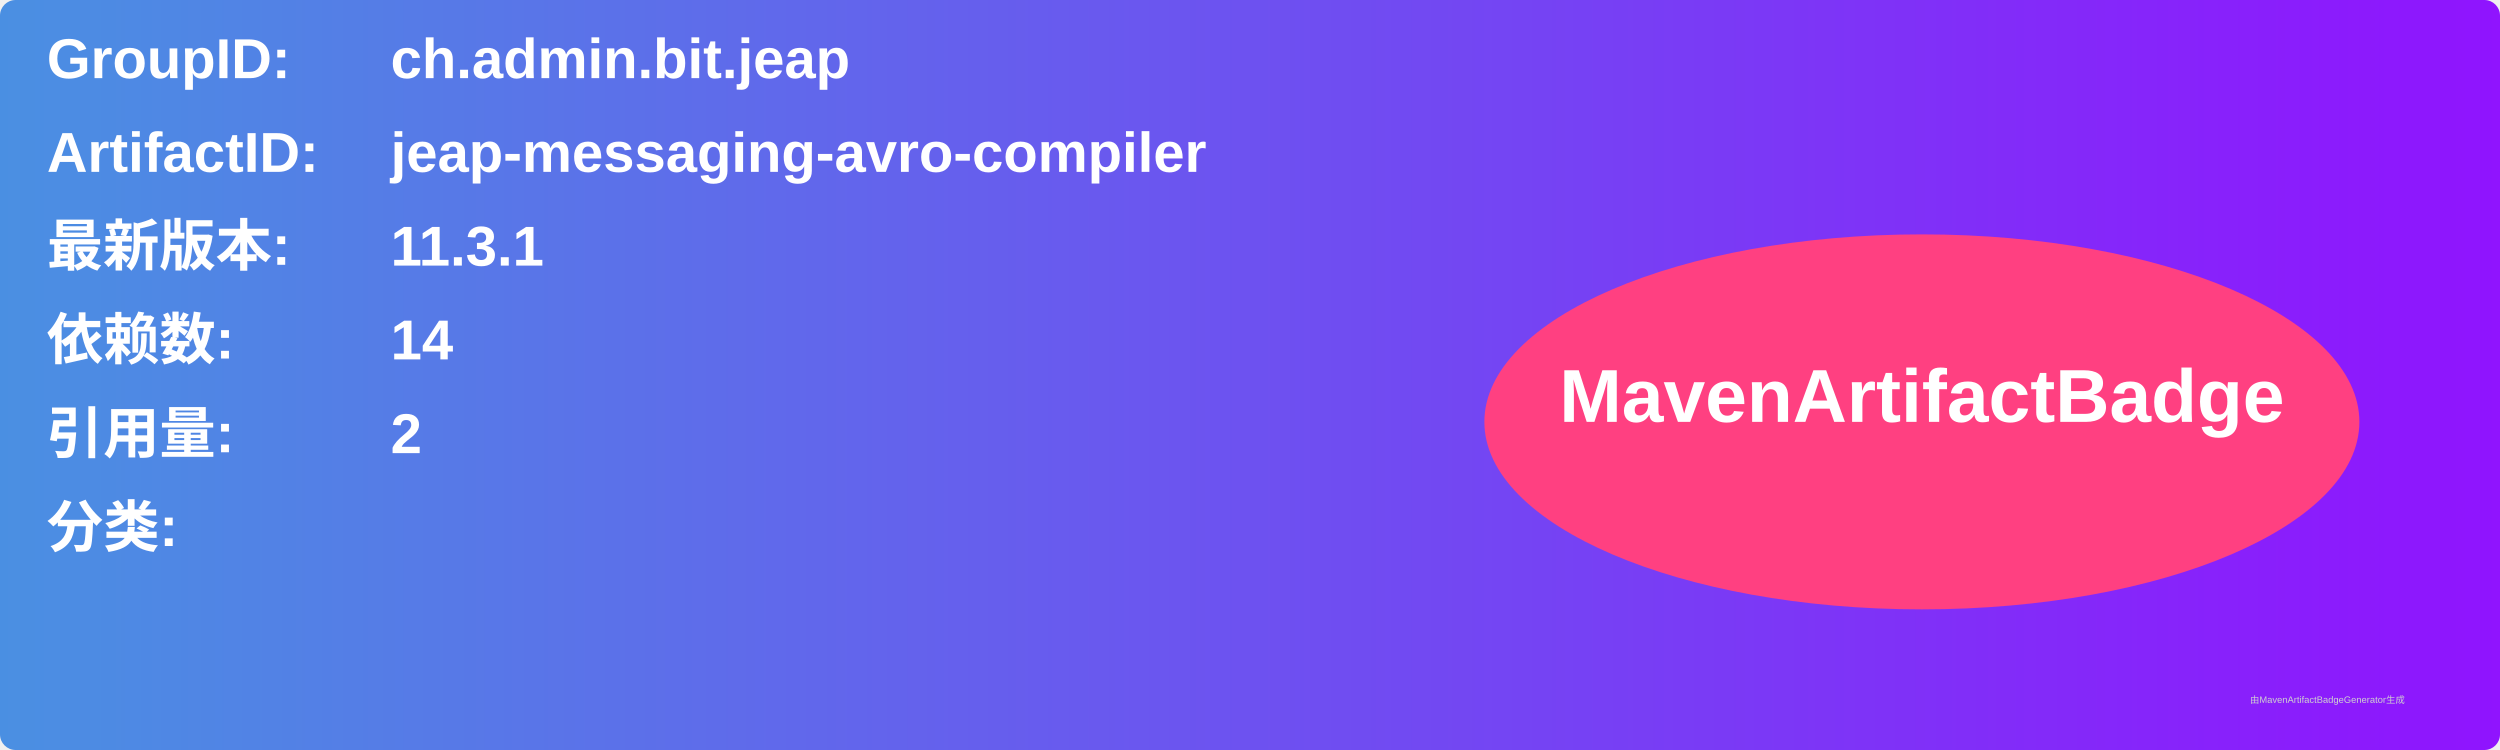
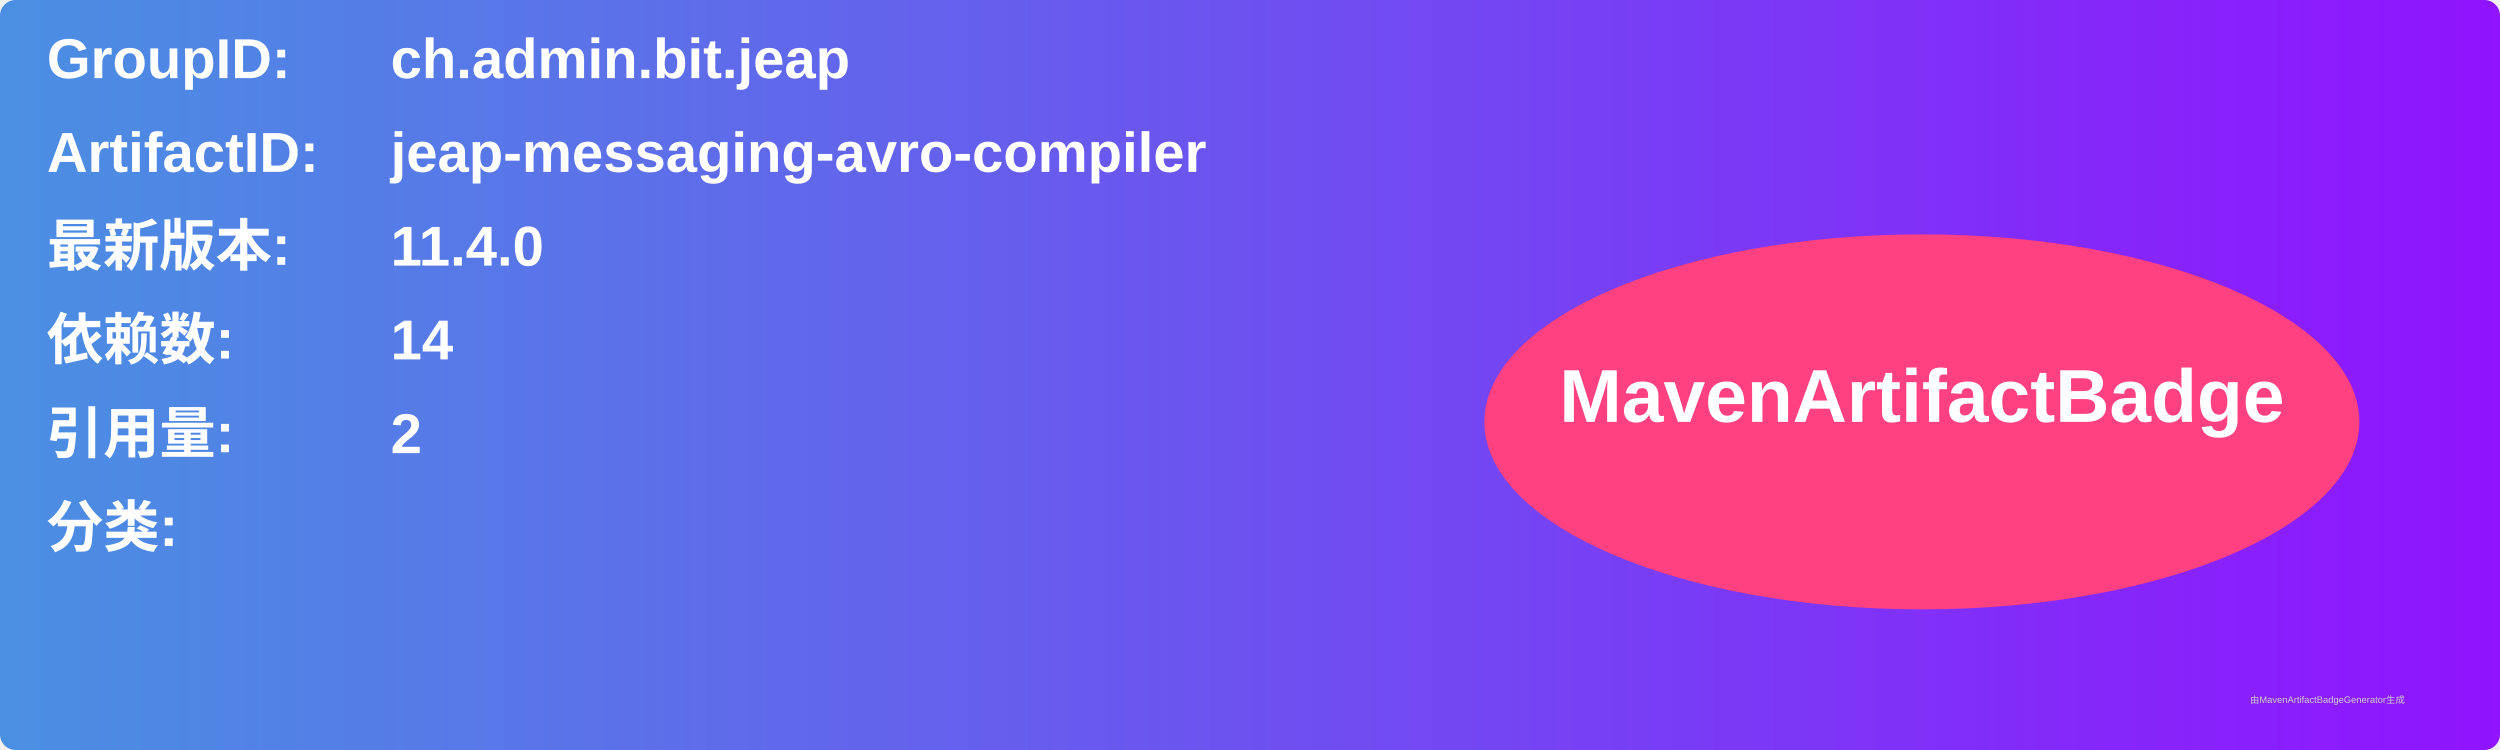
<svg xmlns="http://www.w3.org/2000/svg" width="800" height="240" viewBox="0 0 800 240">
  <linearGradient id="grad" x1="0%" y1="0%" x2="100%" y2="0%">
    <stop offset="0%" stop-color="#4a90e2" />
    <stop offset="100%" stop-color="#9013fe" />
  </linearGradient>
  <rect width="100%" height="100%" rx="5" ry="5" fill="url(#grad)" />
  <g transform="translate(15, 15)">
    <text x="0" y="10" font-family="Arial" font-size="18" fill="white" font-weight="bold" width="260">GroupID:</text>
    <text x="110" y="10" font-family="Arial" font-size="18" fill="white" font-weight="bold" width="460">ch.admin.bit.jeap</text>
    <text x="0" y="40" font-family="Arial" font-size="18" fill="white" font-weight="bold" width="260">ArtifactID:</text>
    <text x="110" y="40" font-family="Arial" font-size="18" fill="white" font-weight="bold" width="460">jeap-messaging-avro-compiler</text>
    <text x="0" y="70" font-family="Arial" font-size="18" fill="white" font-weight="bold">最新版本:</text>
    <text x="110" y="70" font-family="Arial" font-size="18" fill="white" font-weight="bold">
-       <tspan font-weight="bold">11.3.1</tspan>
+       <tspan font-weight="bold">11.4.0</tspan>
    </text>
    <text x="0" y="100" font-family="Arial" font-size="18" fill="white" font-weight="bold">依赖数: </text>
    <text x="110" y="100" font-family="Arial" font-size="18" fill="white">
      <tspan font-weight="bold">14</tspan>
    </text>
    <text x="0" y="130" font-family="Arial" font-size="18" fill="white" font-weight="bold">引用量: </text>
    <text x="110" y="130" font-family="Arial" font-size="18" fill="white">
      <tspan font-weight="bold">2</tspan>
    </text>
    <text x="0" y="160" font-family="Arial" font-size="18" fill="white" font-weight="bold">分类:</text>
    <text x="10" y="190" font-family="Arial" font-size="10" fill="white">
      <tspan font-weight="bold" />
    </text>
    <ellipse cx="600" cy="120" rx="140" ry="60" fill="#ff4081" />
    <text x="600" y="120" text-anchor="middle" font-family="Arial" font-size="24" fill="white" font-weight="bold">MavenArtifactBadge</text>
  </g>
  <text x="720" y="225" font-family="Arial" font-size="3" fill="#d0d0d0">由MavenArtifactBadgeGenerator生成</text>
</svg>
